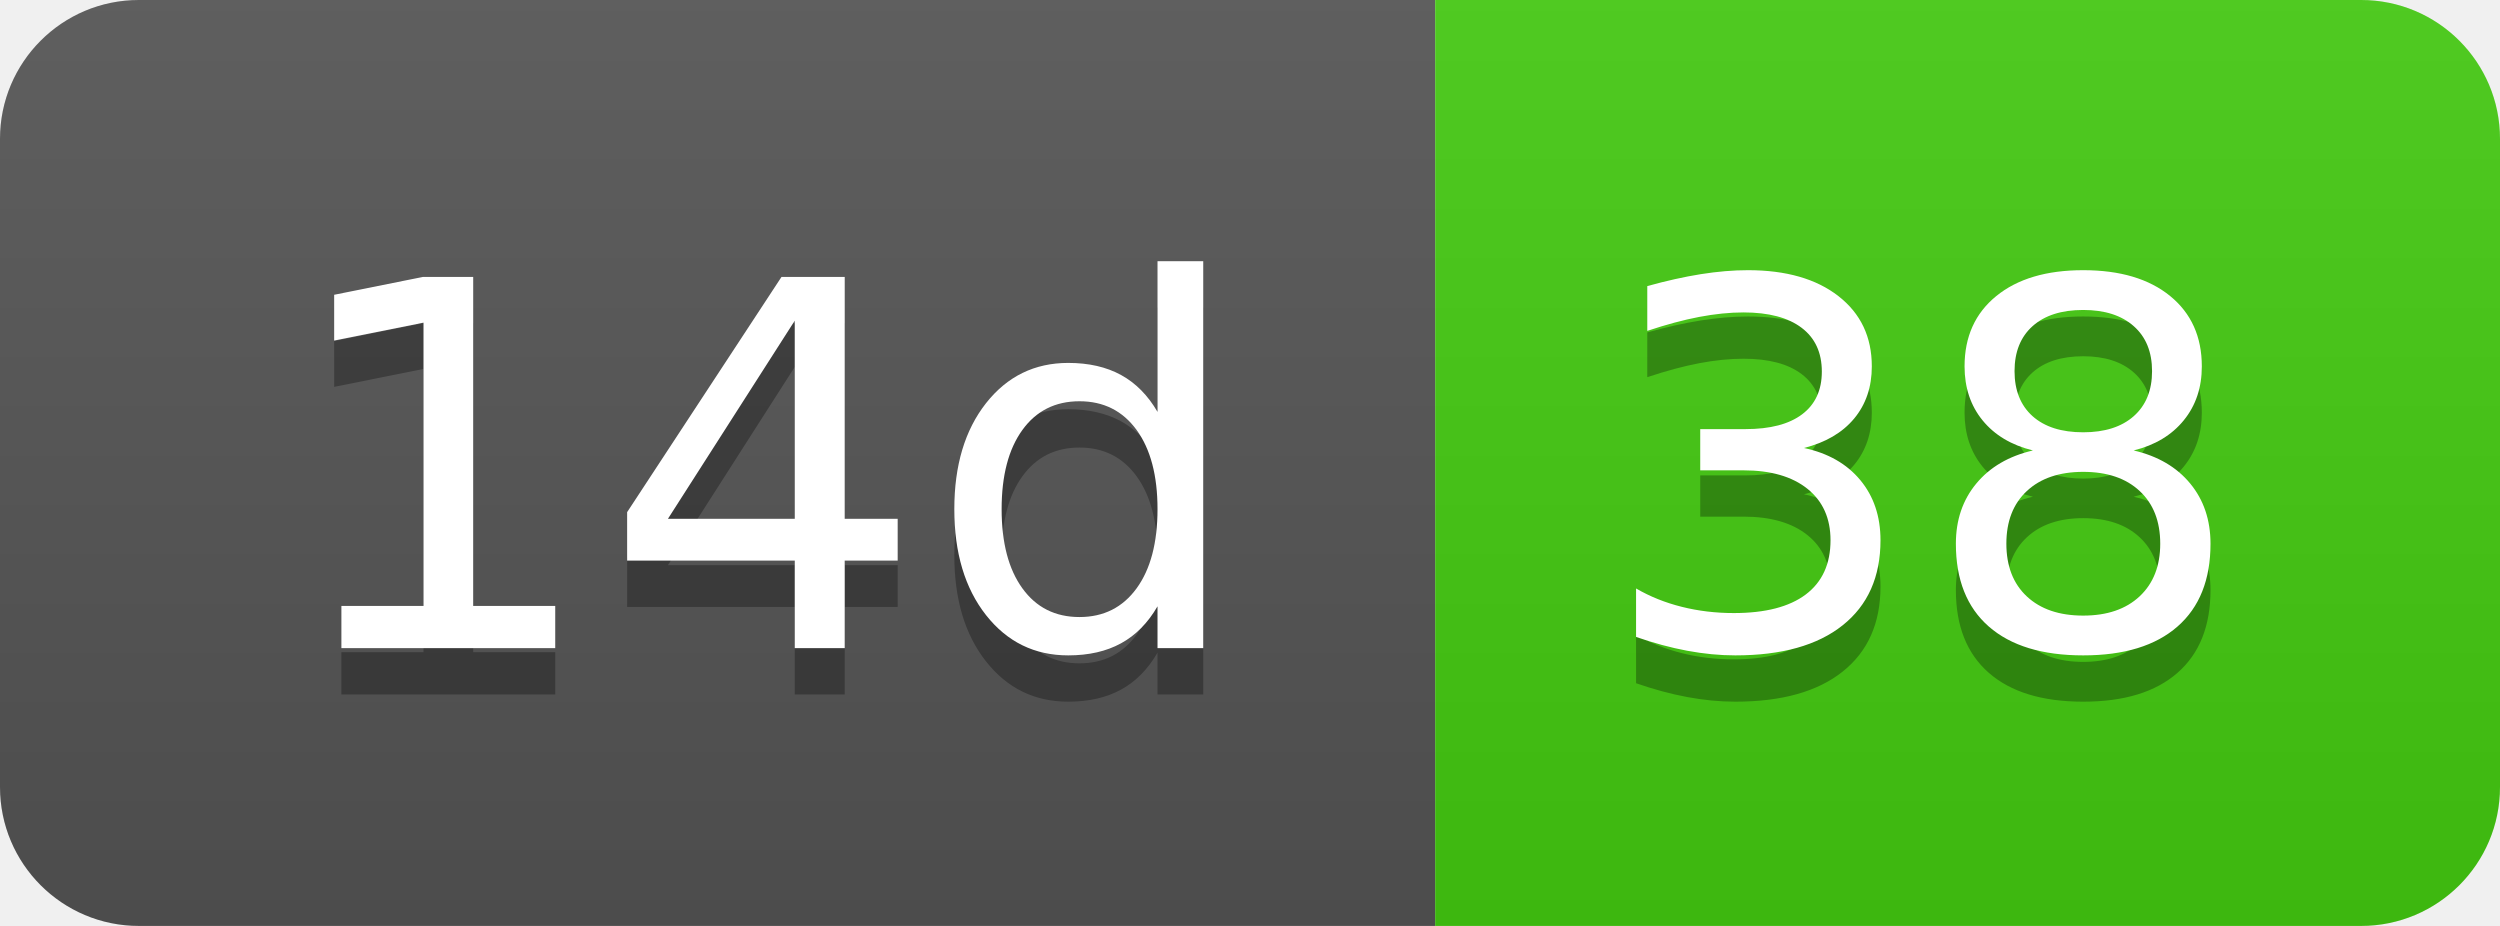
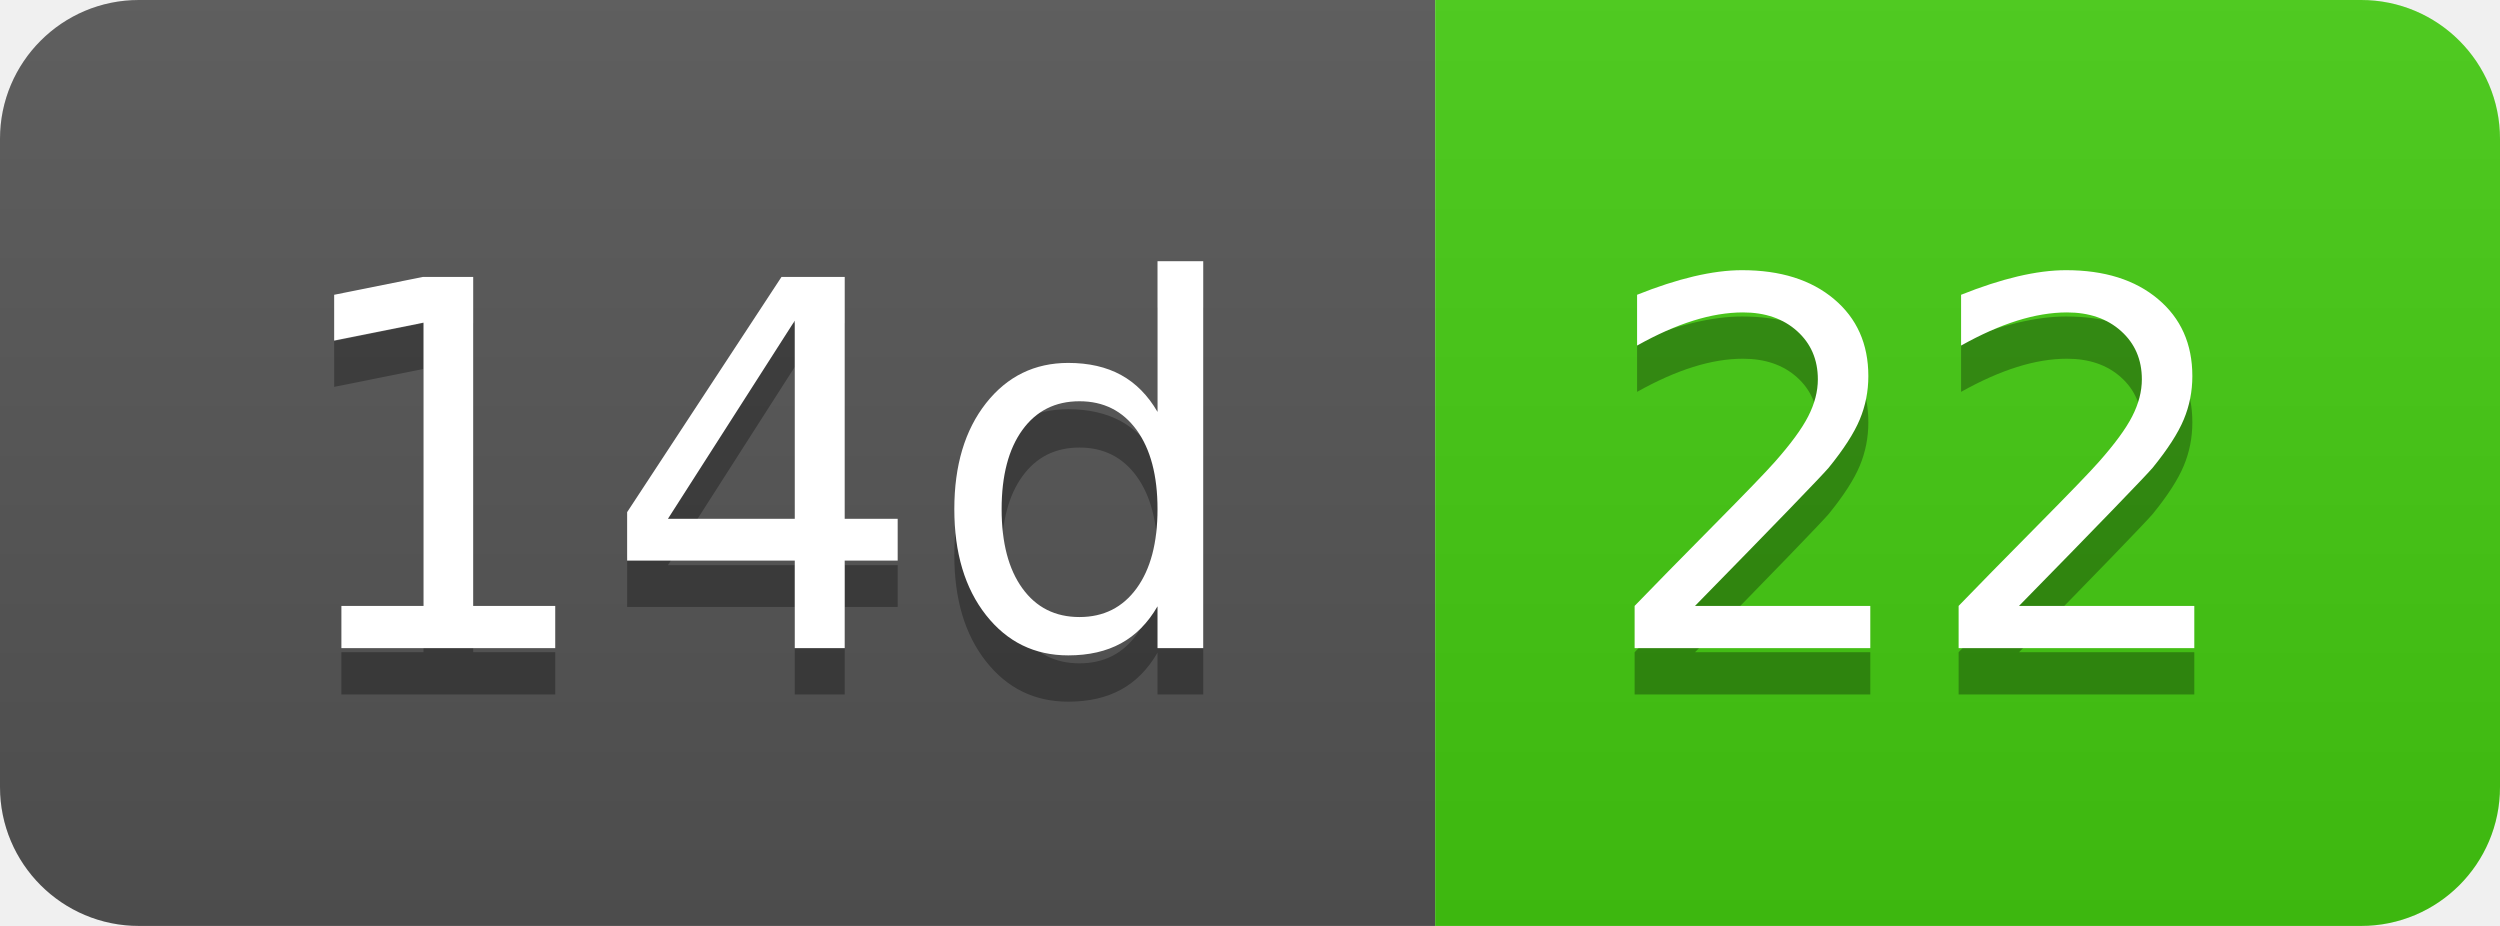
- <svg xmlns="http://www.w3.org/2000/svg" width="54" height="20" role="img" aria-label="14d: 38">
+ <svg xmlns="http://www.w3.org/2000/svg" width="54" height="20" role="img" aria-label="14d: 22">
  <linearGradient id="s" x2="0" y2="100%">
    <stop offset="0" stop-color="#bbb" stop-opacity=".1" />
    <stop offset="1" stop-opacity=".1" />
  </linearGradient>
  <clipPath id="r">
    <rect width="54" height="20" rx="3" fill="#fff" />
  </clipPath>
  <g clip-path="url(#r)">
    <rect width="31" height="20" fill="#555" />
    <rect x="31" width="23" height="20" fill="#4c1" />
    <rect width="54" height="20" fill="url(#s)" />
  </g>
  <g fill="#fff" text-anchor="middle" font-family="Verdana,Geneva,DejaVu Sans,sans-serif" text-rendering="geometricPrecision" font-size="110">
    <text aria-hidden="true" x="165" y="150" fill="#010101" fill-opacity=".3" transform="scale(.1)" textLength="210">14d</text>
    <text x="165" y="140" transform="scale(.1)" fill="#fff" textLength="210">14d</text>
-     <text aria-hidden="true" x="415" y="150" fill="#010101" fill-opacity=".3" transform="scale(.1)" textLength="130">38</text>
-     <text x="415" y="140" transform="scale(.1)" fill="#fff" textLength="130">38</text>
+     <text aria-hidden="true" x="415" y="150" fill="#010101" fill-opacity=".3" transform="scale(.1)" textLength="130">22</text>
+     <text x="415" y="140" transform="scale(.1)" fill="#fff" textLength="130">22</text>
  </g>
</svg>
